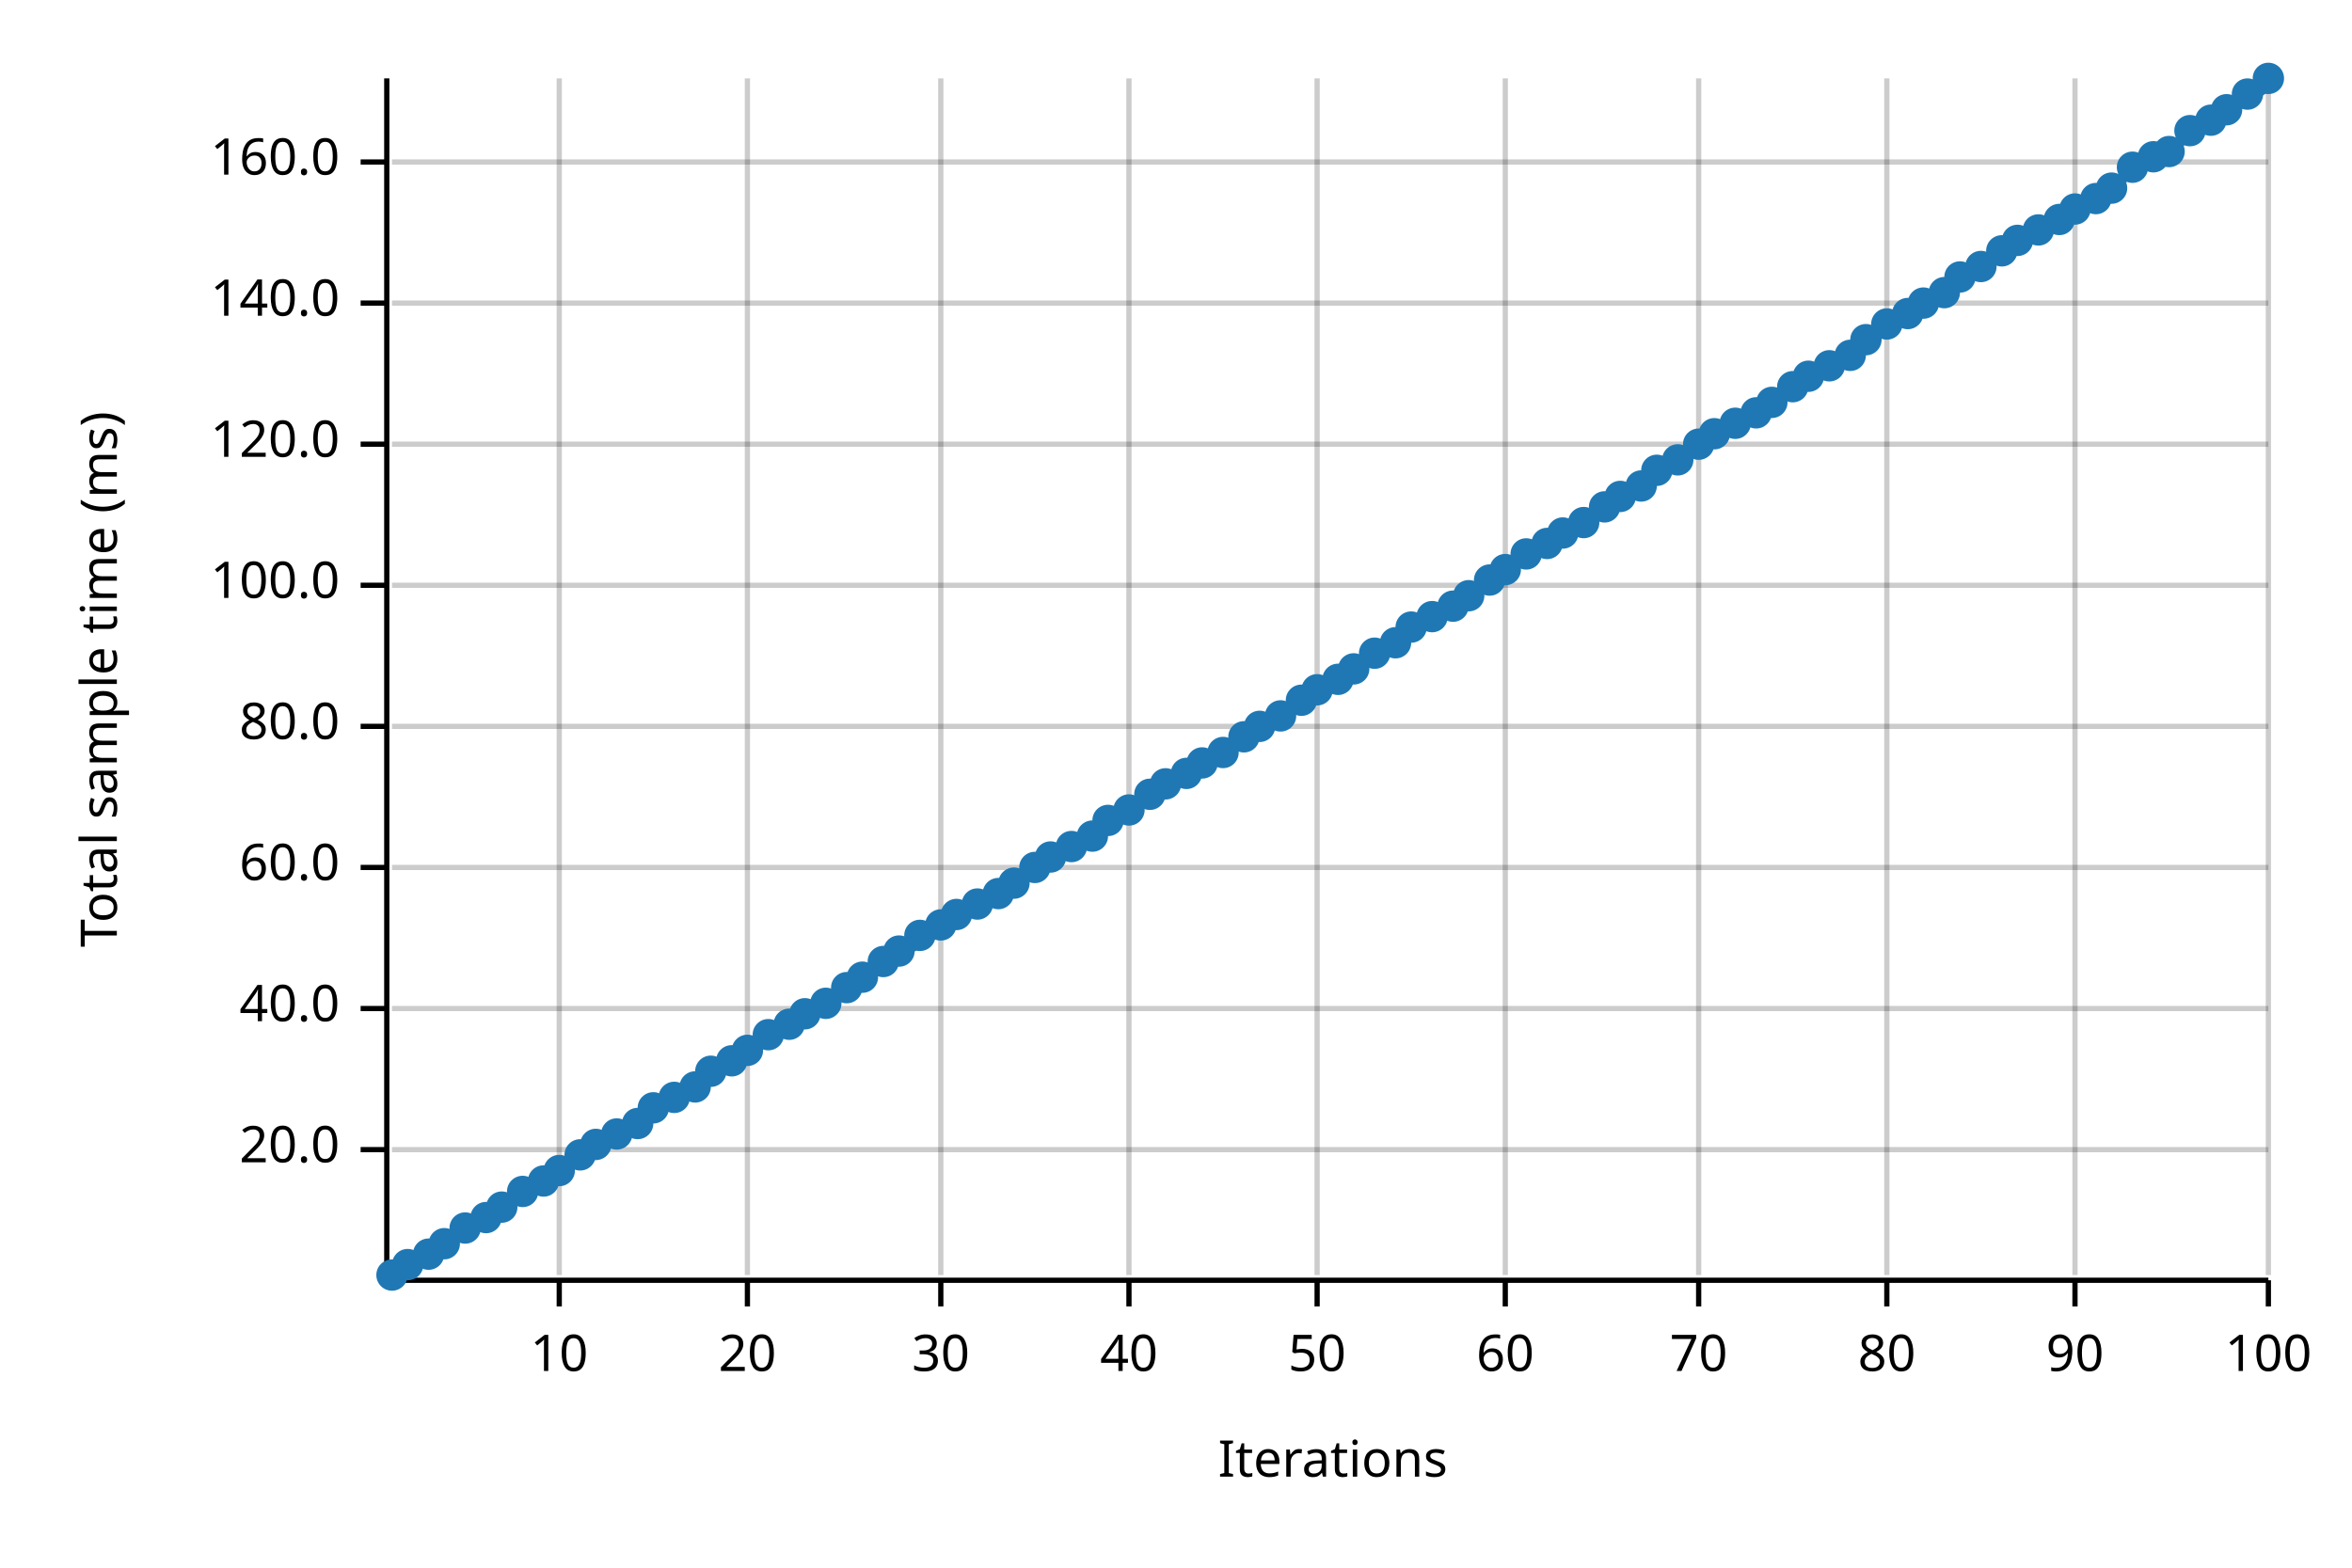
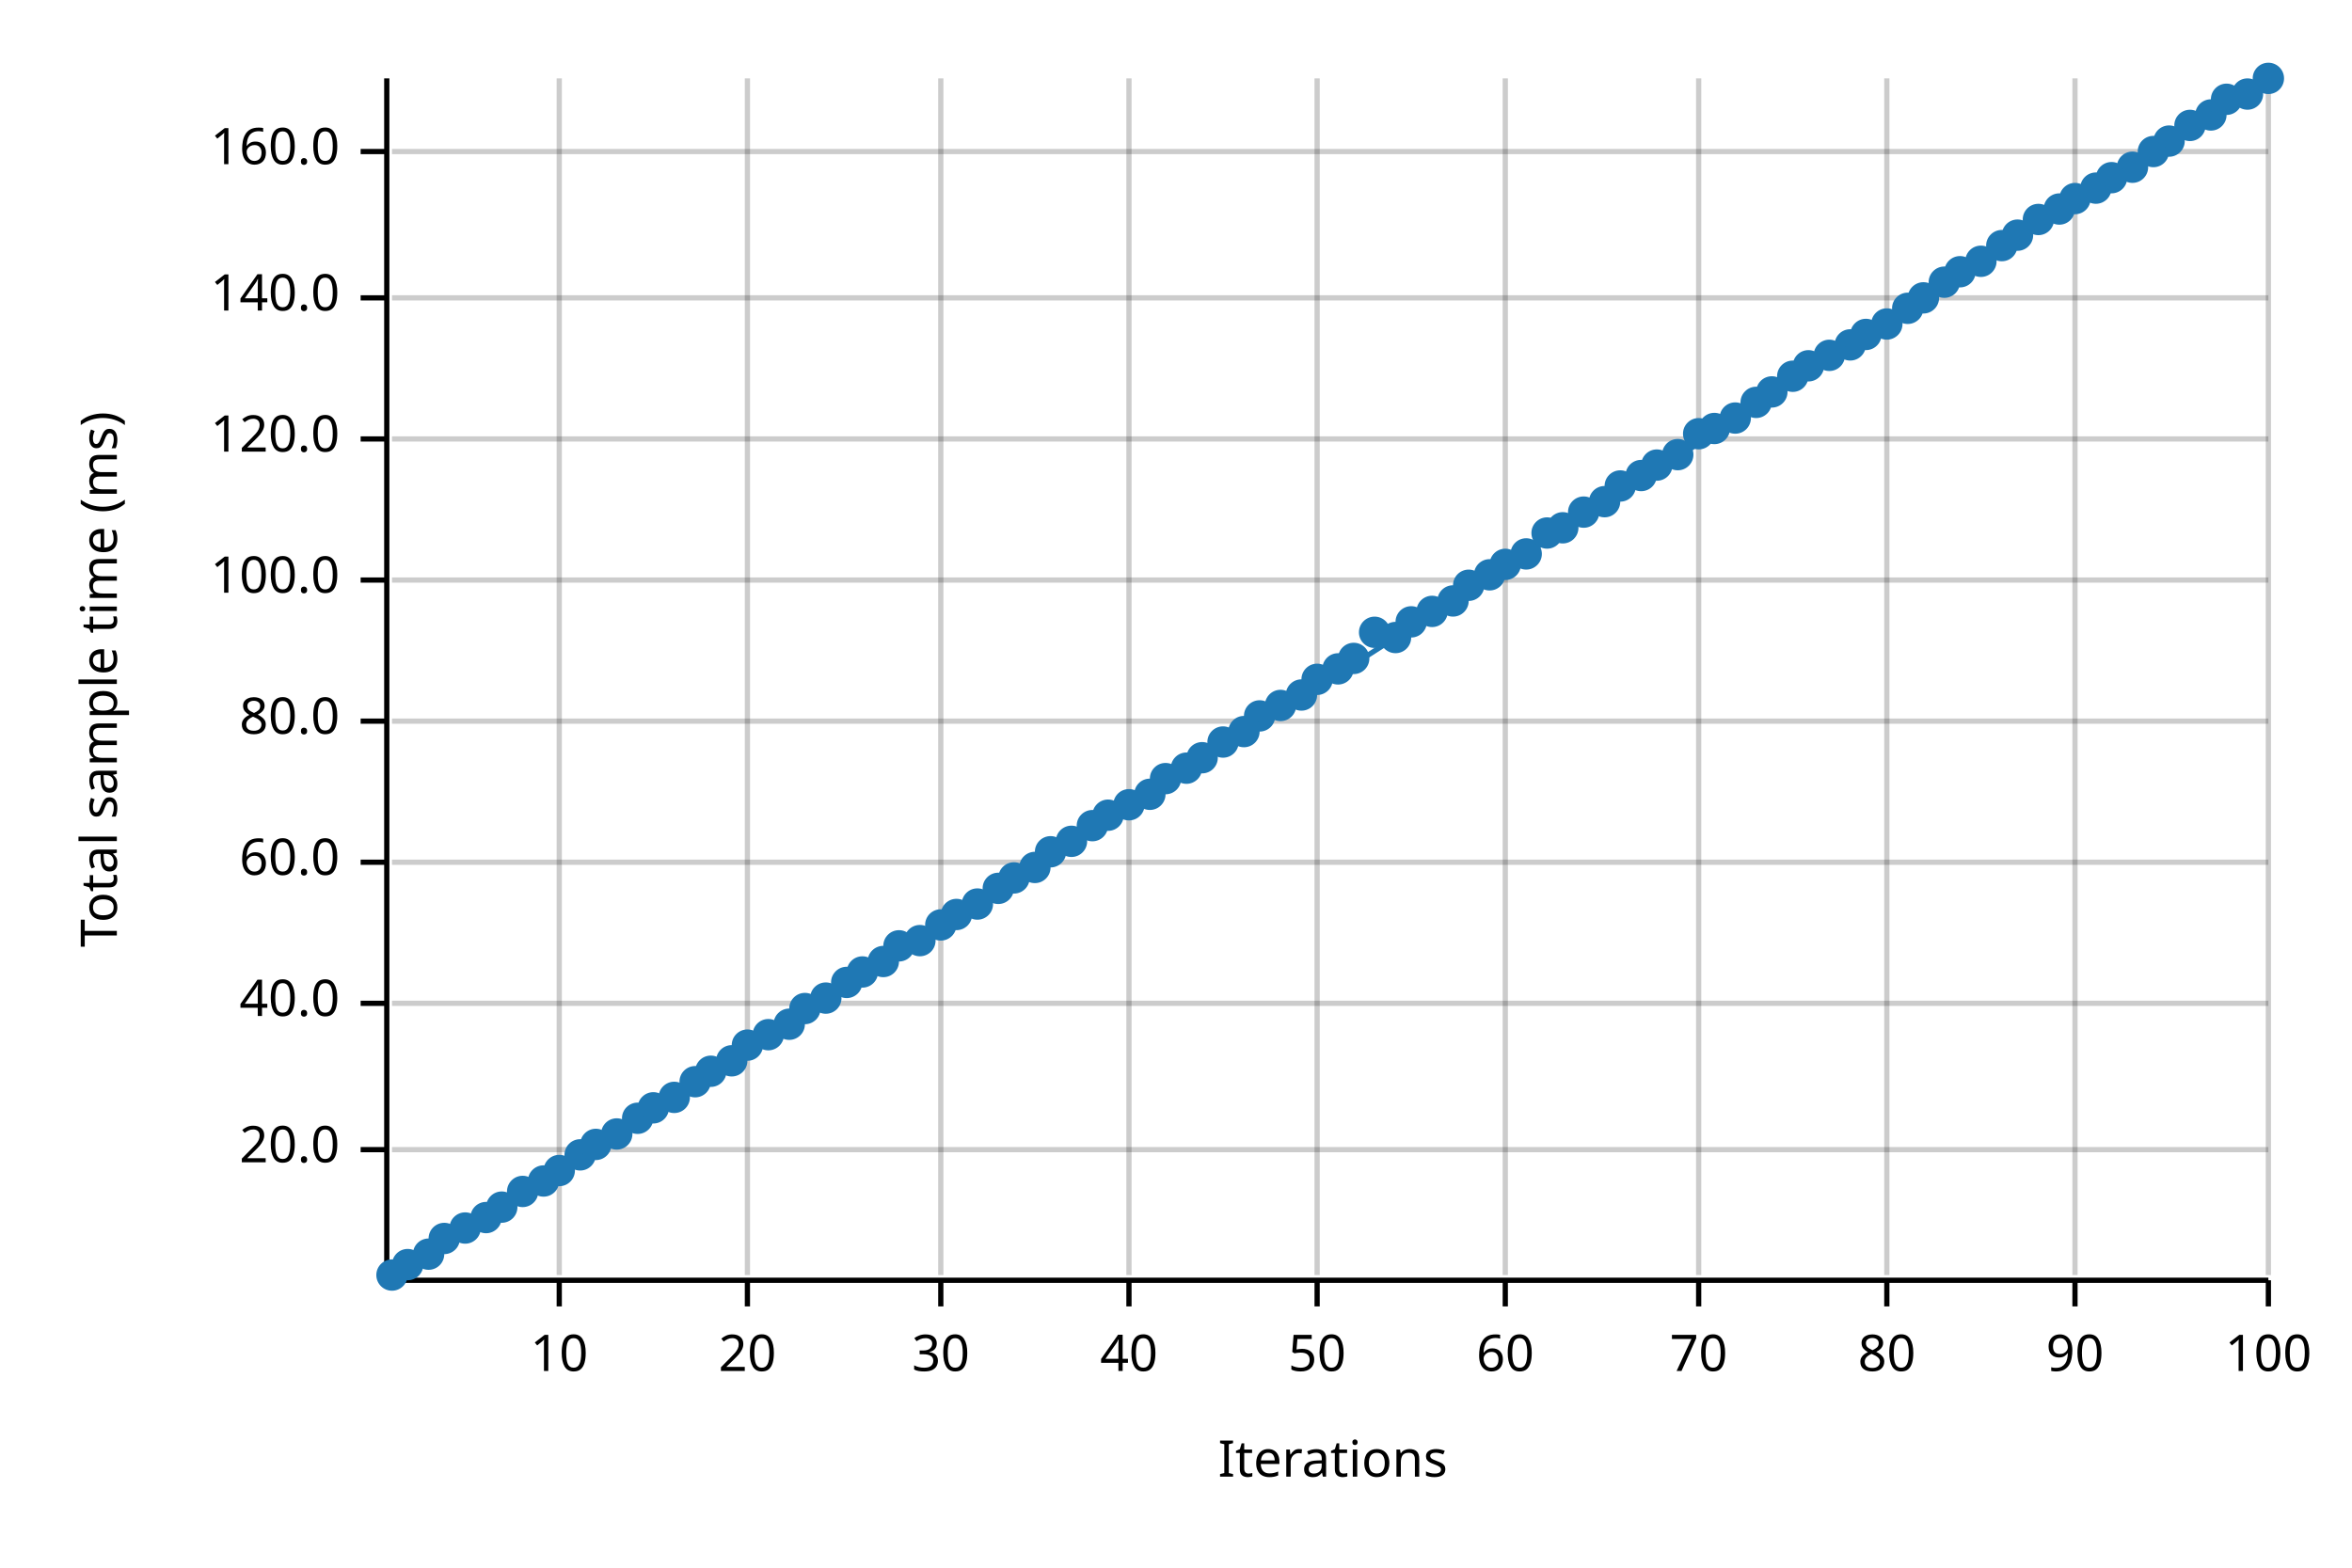
<svg xmlns="http://www.w3.org/2000/svg" width="450" height="300" viewBox="0 0 450 300">
  <text x="15" y="130" dy="0.76em" text-anchor="middle" font-family="sans-serif" font-size="9.677" opacity="1" fill="#000000" transform="rotate(270, 15, 130)">
Total sample time (ms)
</text>
  <text x="255" y="285" dy="-0.5ex" text-anchor="middle" font-family="sans-serif" font-size="9.677" opacity="1" fill="#000000">
Iterations
</text>
  <line opacity="0.2" stroke="#000000" stroke-width="1" x1="107" y1="244" x2="107" y2="15" />
  <line opacity="0.2" stroke="#000000" stroke-width="1" x1="143" y1="244" x2="143" y2="15" />
  <line opacity="0.2" stroke="#000000" stroke-width="1" x1="180" y1="244" x2="180" y2="15" />
  <line opacity="0.2" stroke="#000000" stroke-width="1" x1="216" y1="244" x2="216" y2="15" />
  <line opacity="0.2" stroke="#000000" stroke-width="1" x1="252" y1="244" x2="252" y2="15" />
  <line opacity="0.2" stroke="#000000" stroke-width="1" x1="288" y1="244" x2="288" y2="15" />
  <line opacity="0.2" stroke="#000000" stroke-width="1" x1="325" y1="244" x2="325" y2="15" />
  <line opacity="0.2" stroke="#000000" stroke-width="1" x1="361" y1="244" x2="361" y2="15" />
  <line opacity="0.2" stroke="#000000" stroke-width="1" x1="397" y1="244" x2="397" y2="15" />
  <line opacity="0.2" stroke="#000000" stroke-width="1" x1="434" y1="244" x2="434" y2="15" />
  <line opacity="0.2" stroke="#000000" stroke-width="1" x1="75" y1="220" x2="434" y2="220" />
-   <line opacity="0.2" stroke="#000000" stroke-width="1" x1="75" y1="193" x2="434" y2="193" />
-   <line opacity="0.2" stroke="#000000" stroke-width="1" x1="75" y1="166" x2="434" y2="166" />
-   <line opacity="0.2" stroke="#000000" stroke-width="1" x1="75" y1="139" x2="434" y2="139" />
-   <line opacity="0.2" stroke="#000000" stroke-width="1" x1="75" y1="112" x2="434" y2="112" />
-   <line opacity="0.2" stroke="#000000" stroke-width="1" x1="75" y1="85" x2="434" y2="85" />
-   <line opacity="0.2" stroke="#000000" stroke-width="1" x1="75" y1="58" x2="434" y2="58" />
-   <line opacity="0.2" stroke="#000000" stroke-width="1" x1="75" y1="31" x2="434" y2="31" />
+   <line opacity="0.2" stroke="#000000" stroke-width="1" x1="75" y1="192" x2="434" y2="192" />
+   <line opacity="0.2" stroke="#000000" stroke-width="1" x1="75" y1="165" x2="434" y2="165" />
+   <line opacity="0.2" stroke="#000000" stroke-width="1" x1="75" y1="138" x2="434" y2="138" />
+   <line opacity="0.2" stroke="#000000" stroke-width="1" x1="75" y1="111" x2="434" y2="111" />
+   <line opacity="0.2" stroke="#000000" stroke-width="1" x1="75" y1="84" x2="434" y2="84" />
+   <line opacity="0.2" stroke="#000000" stroke-width="1" x1="75" y1="57" x2="434" y2="57" />
+   <line opacity="0.2" stroke="#000000" stroke-width="1" x1="75" y1="29" x2="434" y2="29" />
  <polyline fill="none" opacity="1" stroke="#000000" stroke-width="1" points="74,15 74,244 " />
  <text x="65" y="220" dy="0.5ex" text-anchor="end" font-family="sans-serif" font-size="9.677" opacity="1" fill="#000000">
20.0
</text>
  <polyline fill="none" opacity="1" stroke="#000000" stroke-width="1" points="69,220 74,220 " />
-   <text x="65" y="193" dy="0.5ex" text-anchor="end" font-family="sans-serif" font-size="9.677" opacity="1" fill="#000000">
+   <text x="65" y="192" dy="0.5ex" text-anchor="end" font-family="sans-serif" font-size="9.677" opacity="1" fill="#000000">
40.0
</text>
-   <polyline fill="none" opacity="1" stroke="#000000" stroke-width="1" points="69,193 74,193 " />
-   <text x="65" y="166" dy="0.5ex" text-anchor="end" font-family="sans-serif" font-size="9.677" opacity="1" fill="#000000">
+   <polyline fill="none" opacity="1" stroke="#000000" stroke-width="1" points="69,192 74,192 " />
+   <text x="65" y="165" dy="0.5ex" text-anchor="end" font-family="sans-serif" font-size="9.677" opacity="1" fill="#000000">
60.0
</text>
-   <polyline fill="none" opacity="1" stroke="#000000" stroke-width="1" points="69,166 74,166 " />
-   <text x="65" y="139" dy="0.5ex" text-anchor="end" font-family="sans-serif" font-size="9.677" opacity="1" fill="#000000">
+   <polyline fill="none" opacity="1" stroke="#000000" stroke-width="1" points="69,165 74,165 " />
+   <text x="65" y="138" dy="0.5ex" text-anchor="end" font-family="sans-serif" font-size="9.677" opacity="1" fill="#000000">
80.0
</text>
-   <polyline fill="none" opacity="1" stroke="#000000" stroke-width="1" points="69,139 74,139 " />
-   <text x="65" y="112" dy="0.5ex" text-anchor="end" font-family="sans-serif" font-size="9.677" opacity="1" fill="#000000">
+   <polyline fill="none" opacity="1" stroke="#000000" stroke-width="1" points="69,138 74,138 " />
+   <text x="65" y="111" dy="0.5ex" text-anchor="end" font-family="sans-serif" font-size="9.677" opacity="1" fill="#000000">
100.0
</text>
-   <polyline fill="none" opacity="1" stroke="#000000" stroke-width="1" points="69,112 74,112 " />
-   <text x="65" y="85" dy="0.5ex" text-anchor="end" font-family="sans-serif" font-size="9.677" opacity="1" fill="#000000">
+   <polyline fill="none" opacity="1" stroke="#000000" stroke-width="1" points="69,111 74,111 " />
+   <text x="65" y="84" dy="0.5ex" text-anchor="end" font-family="sans-serif" font-size="9.677" opacity="1" fill="#000000">
120.0
</text>
-   <polyline fill="none" opacity="1" stroke="#000000" stroke-width="1" points="69,85 74,85 " />
-   <text x="65" y="58" dy="0.5ex" text-anchor="end" font-family="sans-serif" font-size="9.677" opacity="1" fill="#000000">
+   <polyline fill="none" opacity="1" stroke="#000000" stroke-width="1" points="69,84 74,84 " />
+   <text x="65" y="57" dy="0.5ex" text-anchor="end" font-family="sans-serif" font-size="9.677" opacity="1" fill="#000000">
140.0
</text>
-   <polyline fill="none" opacity="1" stroke="#000000" stroke-width="1" points="69,58 74,58 " />
-   <text x="65" y="31" dy="0.5ex" text-anchor="end" font-family="sans-serif" font-size="9.677" opacity="1" fill="#000000">
+   <polyline fill="none" opacity="1" stroke="#000000" stroke-width="1" points="69,57 74,57 " />
+   <text x="65" y="29" dy="0.5ex" text-anchor="end" font-family="sans-serif" font-size="9.677" opacity="1" fill="#000000">
160.0
</text>
-   <polyline fill="none" opacity="1" stroke="#000000" stroke-width="1" points="69,31 74,31 " />
+   <polyline fill="none" opacity="1" stroke="#000000" stroke-width="1" points="69,29 74,29 " />
  <polyline fill="none" opacity="1" stroke="#000000" stroke-width="1" points="75,245 434,245 " />
  <text x="107" y="255" dy="0.76em" text-anchor="middle" font-family="sans-serif" font-size="9.677" opacity="1" fill="#000000">
10
</text>
  <polyline fill="none" opacity="1" stroke="#000000" stroke-width="1" points="107,245 107,250 " />
  <text x="143" y="255" dy="0.76em" text-anchor="middle" font-family="sans-serif" font-size="9.677" opacity="1" fill="#000000">
20
</text>
  <polyline fill="none" opacity="1" stroke="#000000" stroke-width="1" points="143,245 143,250 " />
  <text x="180" y="255" dy="0.76em" text-anchor="middle" font-family="sans-serif" font-size="9.677" opacity="1" fill="#000000">
30
</text>
  <polyline fill="none" opacity="1" stroke="#000000" stroke-width="1" points="180,245 180,250 " />
  <text x="216" y="255" dy="0.76em" text-anchor="middle" font-family="sans-serif" font-size="9.677" opacity="1" fill="#000000">
40
</text>
  <polyline fill="none" opacity="1" stroke="#000000" stroke-width="1" points="216,245 216,250 " />
  <text x="252" y="255" dy="0.76em" text-anchor="middle" font-family="sans-serif" font-size="9.677" opacity="1" fill="#000000">
50
</text>
  <polyline fill="none" opacity="1" stroke="#000000" stroke-width="1" points="252,245 252,250 " />
  <text x="288" y="255" dy="0.76em" text-anchor="middle" font-family="sans-serif" font-size="9.677" opacity="1" fill="#000000">
60
</text>
  <polyline fill="none" opacity="1" stroke="#000000" stroke-width="1" points="288,245 288,250 " />
  <text x="325" y="255" dy="0.76em" text-anchor="middle" font-family="sans-serif" font-size="9.677" opacity="1" fill="#000000">
70
</text>
  <polyline fill="none" opacity="1" stroke="#000000" stroke-width="1" points="325,245 325,250 " />
  <text x="361" y="255" dy="0.76em" text-anchor="middle" font-family="sans-serif" font-size="9.677" opacity="1" fill="#000000">
80
</text>
  <polyline fill="none" opacity="1" stroke="#000000" stroke-width="1" points="361,245 361,250 " />
  <text x="397" y="255" dy="0.76em" text-anchor="middle" font-family="sans-serif" font-size="9.677" opacity="1" fill="#000000">
90
</text>
  <polyline fill="none" opacity="1" stroke="#000000" stroke-width="1" points="397,245 397,250 " />
  <text x="434" y="255" dy="0.76em" text-anchor="middle" font-family="sans-serif" font-size="9.677" opacity="1" fill="#000000">
100
</text>
  <polyline fill="none" opacity="1" stroke="#000000" stroke-width="1" points="434,245 434,250 " />
  <circle cx="75" cy="244" r="3" opacity="1" fill="#1F78B4" stroke="none" stroke-width="1" />
  <circle cx="78" cy="242" r="3" opacity="1" fill="#1F78B4" stroke="none" stroke-width="1" />
  <circle cx="82" cy="240" r="3" opacity="1" fill="#1F78B4" stroke="none" stroke-width="1" />
-   <circle cx="85" cy="238" r="3" opacity="1" fill="#1F78B4" stroke="none" stroke-width="1" />
+   <circle cx="85" cy="237" r="3" opacity="1" fill="#1F78B4" stroke="none" stroke-width="1" />
  <circle cx="89" cy="235" r="3" opacity="1" fill="#1F78B4" stroke="none" stroke-width="1" />
  <circle cx="93" cy="233" r="3" opacity="1" fill="#1F78B4" stroke="none" stroke-width="1" />
  <circle cx="96" cy="231" r="3" opacity="1" fill="#1F78B4" stroke="none" stroke-width="1" />
  <circle cx="100" cy="228" r="3" opacity="1" fill="#1F78B4" stroke="none" stroke-width="1" />
  <circle cx="104" cy="226" r="3" opacity="1" fill="#1F78B4" stroke="none" stroke-width="1" />
  <circle cx="107" cy="224" r="3" opacity="1" fill="#1F78B4" stroke="none" stroke-width="1" />
  <circle cx="111" cy="221" r="3" opacity="1" fill="#1F78B4" stroke="none" stroke-width="1" />
  <circle cx="114" cy="219" r="3" opacity="1" fill="#1F78B4" stroke="none" stroke-width="1" />
  <circle cx="118" cy="217" r="3" opacity="1" fill="#1F78B4" stroke="none" stroke-width="1" />
-   <circle cx="122" cy="215" r="3" opacity="1" fill="#1F78B4" stroke="none" stroke-width="1" />
+   <circle cx="122" cy="214" r="3" opacity="1" fill="#1F78B4" stroke="none" stroke-width="1" />
  <circle cx="125" cy="212" r="3" opacity="1" fill="#1F78B4" stroke="none" stroke-width="1" />
  <circle cx="129" cy="210" r="3" opacity="1" fill="#1F78B4" stroke="none" stroke-width="1" />
-   <circle cx="133" cy="208" r="3" opacity="1" fill="#1F78B4" stroke="none" stroke-width="1" />
+   <circle cx="133" cy="207" r="3" opacity="1" fill="#1F78B4" stroke="none" stroke-width="1" />
  <circle cx="136" cy="205" r="3" opacity="1" fill="#1F78B4" stroke="none" stroke-width="1" />
  <circle cx="140" cy="203" r="3" opacity="1" fill="#1F78B4" stroke="none" stroke-width="1" />
-   <circle cx="143" cy="201" r="3" opacity="1" fill="#1F78B4" stroke="none" stroke-width="1" />
+   <circle cx="143" cy="200" r="3" opacity="1" fill="#1F78B4" stroke="none" stroke-width="1" />
  <circle cx="147" cy="198" r="3" opacity="1" fill="#1F78B4" stroke="none" stroke-width="1" />
  <circle cx="151" cy="196" r="3" opacity="1" fill="#1F78B4" stroke="none" stroke-width="1" />
-   <circle cx="154" cy="194" r="3" opacity="1" fill="#1F78B4" stroke="none" stroke-width="1" />
-   <circle cx="158" cy="192" r="3" opacity="1" fill="#1F78B4" stroke="none" stroke-width="1" />
-   <circle cx="162" cy="189" r="3" opacity="1" fill="#1F78B4" stroke="none" stroke-width="1" />
-   <circle cx="165" cy="187" r="3" opacity="1" fill="#1F78B4" stroke="none" stroke-width="1" />
+   <circle cx="154" cy="193" r="3" opacity="1" fill="#1F78B4" stroke="none" stroke-width="1" />
+   <circle cx="158" cy="191" r="3" opacity="1" fill="#1F78B4" stroke="none" stroke-width="1" />
+   <circle cx="162" cy="188" r="3" opacity="1" fill="#1F78B4" stroke="none" stroke-width="1" />
+   <circle cx="165" cy="186" r="3" opacity="1" fill="#1F78B4" stroke="none" stroke-width="1" />
  <circle cx="169" cy="184" r="3" opacity="1" fill="#1F78B4" stroke="none" stroke-width="1" />
-   <circle cx="172" cy="182" r="3" opacity="1" fill="#1F78B4" stroke="none" stroke-width="1" />
-   <circle cx="176" cy="179" r="3" opacity="1" fill="#1F78B4" stroke="none" stroke-width="1" />
+   <circle cx="172" cy="181" r="3" opacity="1" fill="#1F78B4" stroke="none" stroke-width="1" />
+   <circle cx="176" cy="180" r="3" opacity="1" fill="#1F78B4" stroke="none" stroke-width="1" />
  <circle cx="180" cy="177" r="3" opacity="1" fill="#1F78B4" stroke="none" stroke-width="1" />
  <circle cx="183" cy="175" r="3" opacity="1" fill="#1F78B4" stroke="none" stroke-width="1" />
  <circle cx="187" cy="173" r="3" opacity="1" fill="#1F78B4" stroke="none" stroke-width="1" />
-   <circle cx="191" cy="171" r="3" opacity="1" fill="#1F78B4" stroke="none" stroke-width="1" />
-   <circle cx="194" cy="169" r="3" opacity="1" fill="#1F78B4" stroke="none" stroke-width="1" />
+   <circle cx="191" cy="170" r="3" opacity="1" fill="#1F78B4" stroke="none" stroke-width="1" />
+   <circle cx="194" cy="168" r="3" opacity="1" fill="#1F78B4" stroke="none" stroke-width="1" />
  <circle cx="198" cy="166" r="3" opacity="1" fill="#1F78B4" stroke="none" stroke-width="1" />
-   <circle cx="201" cy="164" r="3" opacity="1" fill="#1F78B4" stroke="none" stroke-width="1" />
-   <circle cx="205" cy="162" r="3" opacity="1" fill="#1F78B4" stroke="none" stroke-width="1" />
-   <circle cx="209" cy="160" r="3" opacity="1" fill="#1F78B4" stroke="none" stroke-width="1" />
-   <circle cx="212" cy="157" r="3" opacity="1" fill="#1F78B4" stroke="none" stroke-width="1" />
-   <circle cx="216" cy="155" r="3" opacity="1" fill="#1F78B4" stroke="none" stroke-width="1" />
+   <circle cx="201" cy="163" r="3" opacity="1" fill="#1F78B4" stroke="none" stroke-width="1" />
+   <circle cx="205" cy="161" r="3" opacity="1" fill="#1F78B4" stroke="none" stroke-width="1" />
+   <circle cx="209" cy="158" r="3" opacity="1" fill="#1F78B4" stroke="none" stroke-width="1" />
+   <circle cx="212" cy="156" r="3" opacity="1" fill="#1F78B4" stroke="none" stroke-width="1" />
+   <circle cx="216" cy="154" r="3" opacity="1" fill="#1F78B4" stroke="none" stroke-width="1" />
  <circle cx="220" cy="152" r="3" opacity="1" fill="#1F78B4" stroke="none" stroke-width="1" />
-   <circle cx="223" cy="150" r="3" opacity="1" fill="#1F78B4" stroke="none" stroke-width="1" />
-   <circle cx="227" cy="148" r="3" opacity="1" fill="#1F78B4" stroke="none" stroke-width="1" />
-   <circle cx="230" cy="146" r="3" opacity="1" fill="#1F78B4" stroke="none" stroke-width="1" />
-   <circle cx="234" cy="144" r="3" opacity="1" fill="#1F78B4" stroke="none" stroke-width="1" />
-   <circle cx="238" cy="141" r="3" opacity="1" fill="#1F78B4" stroke="none" stroke-width="1" />
-   <circle cx="241" cy="139" r="3" opacity="1" fill="#1F78B4" stroke="none" stroke-width="1" />
-   <circle cx="245" cy="137" r="3" opacity="1" fill="#1F78B4" stroke="none" stroke-width="1" />
-   <circle cx="249" cy="134" r="3" opacity="1" fill="#1F78B4" stroke="none" stroke-width="1" />
-   <circle cx="252" cy="132" r="3" opacity="1" fill="#1F78B4" stroke="none" stroke-width="1" />
-   <circle cx="256" cy="130" r="3" opacity="1" fill="#1F78B4" stroke="none" stroke-width="1" />
-   <circle cx="259" cy="128" r="3" opacity="1" fill="#1F78B4" stroke="none" stroke-width="1" />
-   <circle cx="263" cy="125" r="3" opacity="1" fill="#1F78B4" stroke="none" stroke-width="1" />
-   <circle cx="267" cy="123" r="3" opacity="1" fill="#1F78B4" stroke="none" stroke-width="1" />
-   <circle cx="270" cy="120" r="3" opacity="1" fill="#1F78B4" stroke="none" stroke-width="1" />
-   <circle cx="274" cy="118" r="3" opacity="1" fill="#1F78B4" stroke="none" stroke-width="1" />
-   <circle cx="278" cy="116" r="3" opacity="1" fill="#1F78B4" stroke="none" stroke-width="1" />
-   <circle cx="281" cy="114" r="3" opacity="1" fill="#1F78B4" stroke="none" stroke-width="1" />
-   <circle cx="285" cy="111" r="3" opacity="1" fill="#1F78B4" stroke="none" stroke-width="1" />
-   <circle cx="288" cy="109" r="3" opacity="1" fill="#1F78B4" stroke="none" stroke-width="1" />
+   <circle cx="223" cy="149" r="3" opacity="1" fill="#1F78B4" stroke="none" stroke-width="1" />
+   <circle cx="227" cy="147" r="3" opacity="1" fill="#1F78B4" stroke="none" stroke-width="1" />
+   <circle cx="230" cy="145" r="3" opacity="1" fill="#1F78B4" stroke="none" stroke-width="1" />
+   <circle cx="234" cy="142" r="3" opacity="1" fill="#1F78B4" stroke="none" stroke-width="1" />
+   <circle cx="238" cy="140" r="3" opacity="1" fill="#1F78B4" stroke="none" stroke-width="1" />
+   <circle cx="241" cy="137" r="3" opacity="1" fill="#1F78B4" stroke="none" stroke-width="1" />
+   <circle cx="245" cy="135" r="3" opacity="1" fill="#1F78B4" stroke="none" stroke-width="1" />
+   <circle cx="249" cy="133" r="3" opacity="1" fill="#1F78B4" stroke="none" stroke-width="1" />
+   <circle cx="252" cy="130" r="3" opacity="1" fill="#1F78B4" stroke="none" stroke-width="1" />
+   <circle cx="256" cy="128" r="3" opacity="1" fill="#1F78B4" stroke="none" stroke-width="1" />
+   <circle cx="259" cy="126" r="3" opacity="1" fill="#1F78B4" stroke="none" stroke-width="1" />
+   <circle cx="263" cy="121" r="3" opacity="1" fill="#1F78B4" stroke="none" stroke-width="1" />
+   <circle cx="267" cy="122" r="3" opacity="1" fill="#1F78B4" stroke="none" stroke-width="1" />
+   <circle cx="270" cy="119" r="3" opacity="1" fill="#1F78B4" stroke="none" stroke-width="1" />
+   <circle cx="274" cy="117" r="3" opacity="1" fill="#1F78B4" stroke="none" stroke-width="1" />
+   <circle cx="278" cy="115" r="3" opacity="1" fill="#1F78B4" stroke="none" stroke-width="1" />
+   <circle cx="281" cy="112" r="3" opacity="1" fill="#1F78B4" stroke="none" stroke-width="1" />
+   <circle cx="285" cy="110" r="3" opacity="1" fill="#1F78B4" stroke="none" stroke-width="1" />
+   <circle cx="288" cy="108" r="3" opacity="1" fill="#1F78B4" stroke="none" stroke-width="1" />
  <circle cx="292" cy="106" r="3" opacity="1" fill="#1F78B4" stroke="none" stroke-width="1" />
-   <circle cx="296" cy="104" r="3" opacity="1" fill="#1F78B4" stroke="none" stroke-width="1" />
-   <circle cx="299" cy="102" r="3" opacity="1" fill="#1F78B4" stroke="none" stroke-width="1" />
-   <circle cx="303" cy="100" r="3" opacity="1" fill="#1F78B4" stroke="none" stroke-width="1" />
-   <circle cx="307" cy="97" r="3" opacity="1" fill="#1F78B4" stroke="none" stroke-width="1" />
-   <circle cx="310" cy="95" r="3" opacity="1" fill="#1F78B4" stroke="none" stroke-width="1" />
-   <circle cx="314" cy="93" r="3" opacity="1" fill="#1F78B4" stroke="none" stroke-width="1" />
-   <circle cx="317" cy="90" r="3" opacity="1" fill="#1F78B4" stroke="none" stroke-width="1" />
-   <circle cx="321" cy="88" r="3" opacity="1" fill="#1F78B4" stroke="none" stroke-width="1" />
-   <circle cx="325" cy="85" r="3" opacity="1" fill="#1F78B4" stroke="none" stroke-width="1" />
-   <circle cx="328" cy="83" r="3" opacity="1" fill="#1F78B4" stroke="none" stroke-width="1" />
-   <circle cx="332" cy="81" r="3" opacity="1" fill="#1F78B4" stroke="none" stroke-width="1" />
-   <circle cx="336" cy="79" r="3" opacity="1" fill="#1F78B4" stroke="none" stroke-width="1" />
-   <circle cx="339" cy="77" r="3" opacity="1" fill="#1F78B4" stroke="none" stroke-width="1" />
-   <circle cx="343" cy="74" r="3" opacity="1" fill="#1F78B4" stroke="none" stroke-width="1" />
-   <circle cx="346" cy="72" r="3" opacity="1" fill="#1F78B4" stroke="none" stroke-width="1" />
-   <circle cx="350" cy="70" r="3" opacity="1" fill="#1F78B4" stroke="none" stroke-width="1" />
-   <circle cx="354" cy="68" r="3" opacity="1" fill="#1F78B4" stroke="none" stroke-width="1" />
-   <circle cx="357" cy="65" r="3" opacity="1" fill="#1F78B4" stroke="none" stroke-width="1" />
+   <circle cx="296" cy="102" r="3" opacity="1" fill="#1F78B4" stroke="none" stroke-width="1" />
+   <circle cx="299" cy="101" r="3" opacity="1" fill="#1F78B4" stroke="none" stroke-width="1" />
+   <circle cx="303" cy="98" r="3" opacity="1" fill="#1F78B4" stroke="none" stroke-width="1" />
+   <circle cx="307" cy="96" r="3" opacity="1" fill="#1F78B4" stroke="none" stroke-width="1" />
+   <circle cx="310" cy="93" r="3" opacity="1" fill="#1F78B4" stroke="none" stroke-width="1" />
+   <circle cx="314" cy="91" r="3" opacity="1" fill="#1F78B4" stroke="none" stroke-width="1" />
+   <circle cx="317" cy="89" r="3" opacity="1" fill="#1F78B4" stroke="none" stroke-width="1" />
+   <circle cx="321" cy="87" r="3" opacity="1" fill="#1F78B4" stroke="none" stroke-width="1" />
+   <circle cx="325" cy="83" r="3" opacity="1" fill="#1F78B4" stroke="none" stroke-width="1" />
+   <circle cx="328" cy="82" r="3" opacity="1" fill="#1F78B4" stroke="none" stroke-width="1" />
+   <circle cx="332" cy="80" r="3" opacity="1" fill="#1F78B4" stroke="none" stroke-width="1" />
+   <circle cx="336" cy="77" r="3" opacity="1" fill="#1F78B4" stroke="none" stroke-width="1" />
+   <circle cx="339" cy="75" r="3" opacity="1" fill="#1F78B4" stroke="none" stroke-width="1" />
+   <circle cx="343" cy="72" r="3" opacity="1" fill="#1F78B4" stroke="none" stroke-width="1" />
+   <circle cx="346" cy="70" r="3" opacity="1" fill="#1F78B4" stroke="none" stroke-width="1" />
+   <circle cx="350" cy="68" r="3" opacity="1" fill="#1F78B4" stroke="none" stroke-width="1" />
+   <circle cx="354" cy="66" r="3" opacity="1" fill="#1F78B4" stroke="none" stroke-width="1" />
+   <circle cx="357" cy="64" r="3" opacity="1" fill="#1F78B4" stroke="none" stroke-width="1" />
  <circle cx="361" cy="62" r="3" opacity="1" fill="#1F78B4" stroke="none" stroke-width="1" />
-   <circle cx="365" cy="60" r="3" opacity="1" fill="#1F78B4" stroke="none" stroke-width="1" />
-   <circle cx="368" cy="58" r="3" opacity="1" fill="#1F78B4" stroke="none" stroke-width="1" />
-   <circle cx="372" cy="56" r="3" opacity="1" fill="#1F78B4" stroke="none" stroke-width="1" />
-   <circle cx="375" cy="53" r="3" opacity="1" fill="#1F78B4" stroke="none" stroke-width="1" />
-   <circle cx="379" cy="51" r="3" opacity="1" fill="#1F78B4" stroke="none" stroke-width="1" />
-   <circle cx="383" cy="48" r="3" opacity="1" fill="#1F78B4" stroke="none" stroke-width="1" />
-   <circle cx="386" cy="46" r="3" opacity="1" fill="#1F78B4" stroke="none" stroke-width="1" />
-   <circle cx="390" cy="44" r="3" opacity="1" fill="#1F78B4" stroke="none" stroke-width="1" />
-   <circle cx="394" cy="42" r="3" opacity="1" fill="#1F78B4" stroke="none" stroke-width="1" />
-   <circle cx="397" cy="40" r="3" opacity="1" fill="#1F78B4" stroke="none" stroke-width="1" />
-   <circle cx="401" cy="38" r="3" opacity="1" fill="#1F78B4" stroke="none" stroke-width="1" />
-   <circle cx="404" cy="36" r="3" opacity="1" fill="#1F78B4" stroke="none" stroke-width="1" />
+   <circle cx="365" cy="59" r="3" opacity="1" fill="#1F78B4" stroke="none" stroke-width="1" />
+   <circle cx="368" cy="57" r="3" opacity="1" fill="#1F78B4" stroke="none" stroke-width="1" />
+   <circle cx="372" cy="54" r="3" opacity="1" fill="#1F78B4" stroke="none" stroke-width="1" />
+   <circle cx="375" cy="52" r="3" opacity="1" fill="#1F78B4" stroke="none" stroke-width="1" />
+   <circle cx="379" cy="50" r="3" opacity="1" fill="#1F78B4" stroke="none" stroke-width="1" />
+   <circle cx="383" cy="47" r="3" opacity="1" fill="#1F78B4" stroke="none" stroke-width="1" />
+   <circle cx="386" cy="45" r="3" opacity="1" fill="#1F78B4" stroke="none" stroke-width="1" />
+   <circle cx="390" cy="42" r="3" opacity="1" fill="#1F78B4" stroke="none" stroke-width="1" />
+   <circle cx="394" cy="40" r="3" opacity="1" fill="#1F78B4" stroke="none" stroke-width="1" />
+   <circle cx="397" cy="38" r="3" opacity="1" fill="#1F78B4" stroke="none" stroke-width="1" />
+   <circle cx="401" cy="36" r="3" opacity="1" fill="#1F78B4" stroke="none" stroke-width="1" />
+   <circle cx="404" cy="34" r="3" opacity="1" fill="#1F78B4" stroke="none" stroke-width="1" />
  <circle cx="408" cy="32" r="3" opacity="1" fill="#1F78B4" stroke="none" stroke-width="1" />
-   <circle cx="412" cy="30" r="3" opacity="1" fill="#1F78B4" stroke="none" stroke-width="1" />
-   <circle cx="415" cy="29" r="3" opacity="1" fill="#1F78B4" stroke="none" stroke-width="1" />
-   <circle cx="419" cy="25" r="3" opacity="1" fill="#1F78B4" stroke="none" stroke-width="1" />
-   <circle cx="423" cy="23" r="3" opacity="1" fill="#1F78B4" stroke="none" stroke-width="1" />
-   <circle cx="426" cy="21" r="3" opacity="1" fill="#1F78B4" stroke="none" stroke-width="1" />
+   <circle cx="412" cy="29" r="3" opacity="1" fill="#1F78B4" stroke="none" stroke-width="1" />
+   <circle cx="415" cy="27" r="3" opacity="1" fill="#1F78B4" stroke="none" stroke-width="1" />
+   <circle cx="419" cy="24" r="3" opacity="1" fill="#1F78B4" stroke="none" stroke-width="1" />
+   <circle cx="423" cy="22" r="3" opacity="1" fill="#1F78B4" stroke="none" stroke-width="1" />
+   <circle cx="426" cy="19" r="3" opacity="1" fill="#1F78B4" stroke="none" stroke-width="1" />
  <circle cx="430" cy="18" r="3" opacity="1" fill="#1F78B4" stroke="none" stroke-width="1" />
  <circle cx="434" cy="15" r="3" opacity="1" fill="#1F78B4" stroke="none" stroke-width="1" />
-   <polyline fill="none" opacity="1" stroke="#1F78B4" stroke-width="1" points="75,245 434,17 " />
-   <polygon opacity="0.25" fill="#1F78B4" points="75,245 434,17 434,16 " />
+   <polyline fill="none" opacity="1" stroke="#1F78B4" stroke-width="1" points="75,245 434,15 " />
+   <polygon opacity="0.25" fill="#1F78B4" points="75,245 434,15 434,15 " />
</svg>
